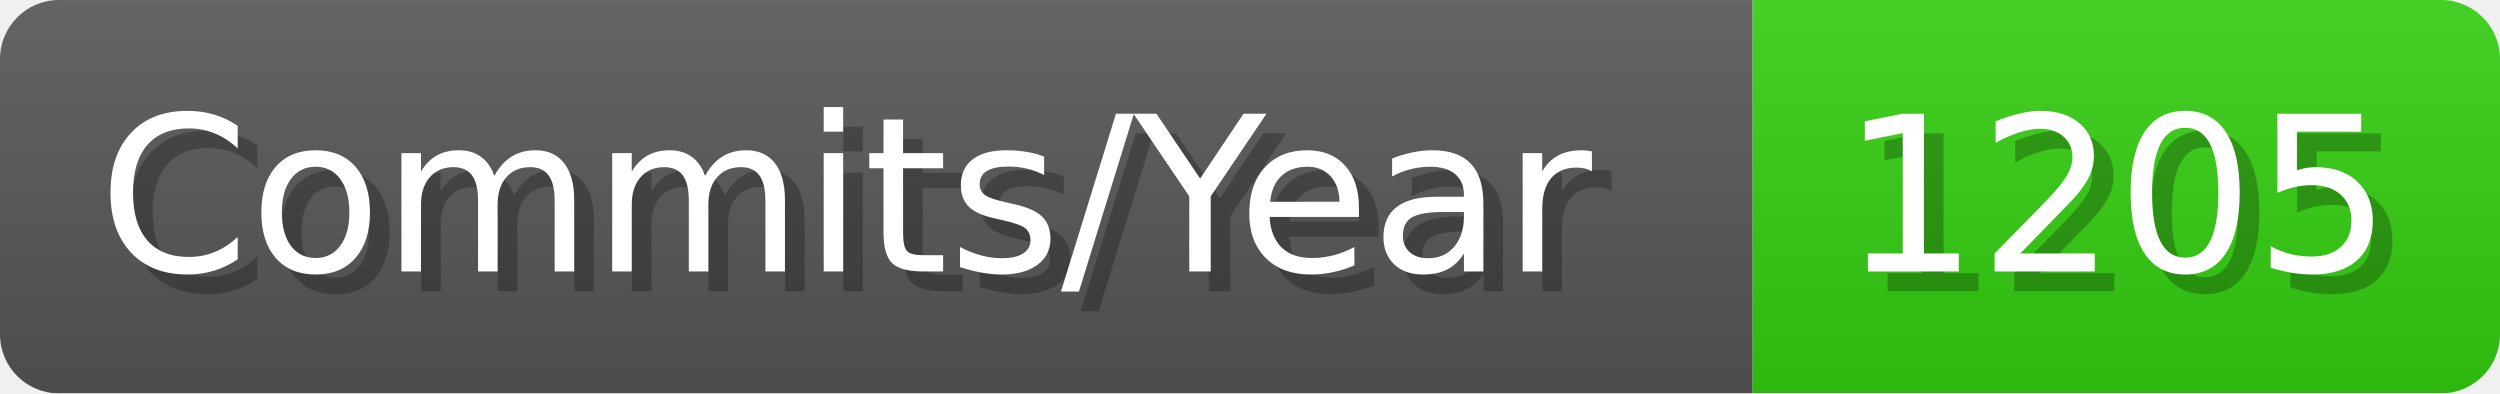
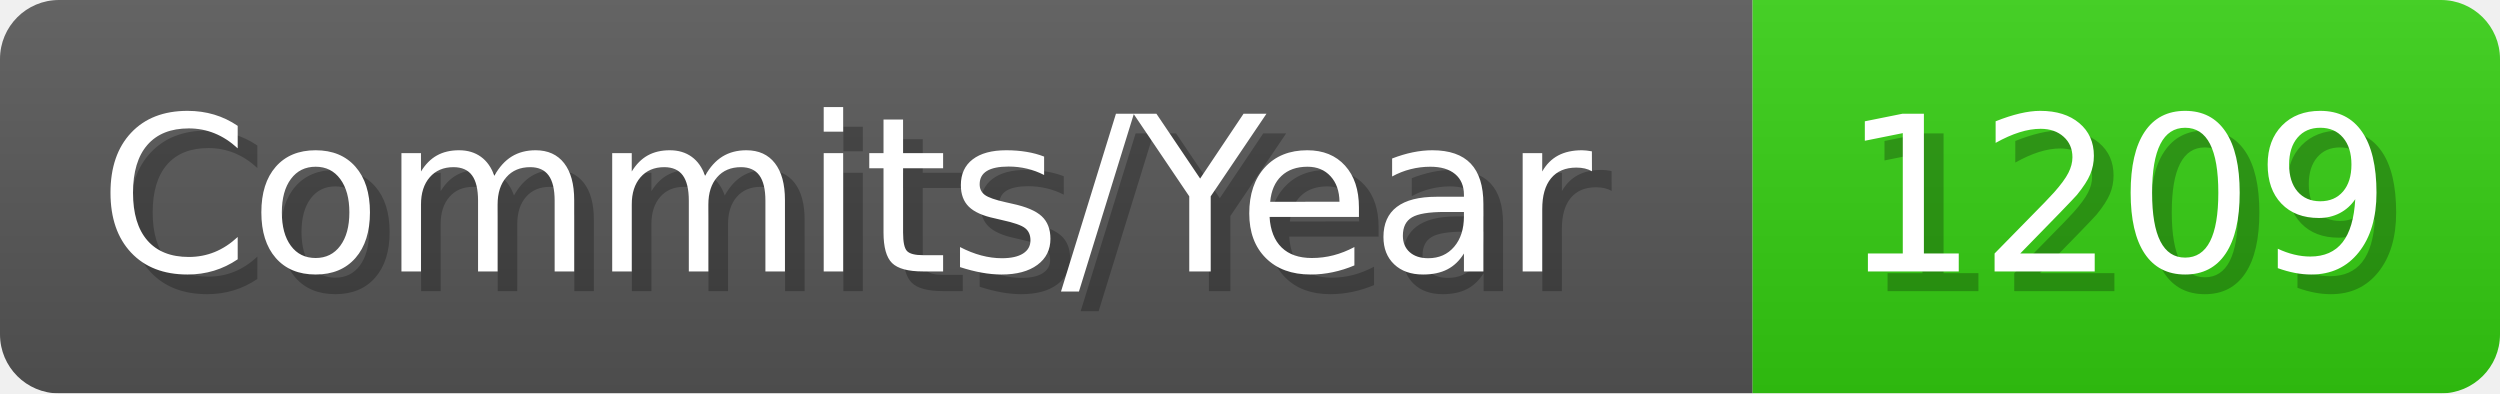
- <svg xmlns="http://www.w3.org/2000/svg" width="127.1" height="20" viewBox="0 0 1271 200" role="img" aria-label="Commits/Year: 1205">
+ <svg xmlns="http://www.w3.org/2000/svg" width="127.1" height="20" viewBox="0 0 1271 200" role="img" aria-label="Commits/Year: 1209">
  <linearGradient id="aUPdi" x2="0" y2="100%">
    <stop offset="0" stop-opacity=".1" stop-color="#EEE" />
    <stop offset="1" stop-opacity=".1" />
  </linearGradient>
  <mask id="WfAiQ">
    <rect width="1271" height="200" rx="30" fill="#FFF" />
  </mask>
  <g mask="url(#WfAiQ)">
    <rect width="891" height="200" fill="#555" />
    <rect width="380" height="200" fill="#3C1" x="891" />
    <rect width="1271" height="200" fill="url(#aUPdi)" />
  </g>
  <g aria-hidden="true" fill="#fff" text-anchor="start" font-family="Verdana,DejaVu Sans,sans-serif" font-size="110">
    <text x="60" y="148" textLength="791" fill="#000" opacity="0.25">Commits/Year</text>
    <text x="50" y="138" textLength="791">Commits/Year</text>
-     <text x="946" y="148" textLength="280" fill="#000" opacity="0.25">1205</text>
-     <text x="936" y="138" textLength="280">1205</text>
+     <text x="946" y="148" textLength="280" fill="#000" opacity="0.25">1209</text>
+     <text x="936" y="138" textLength="280">1209</text>
  </g>
</svg>
